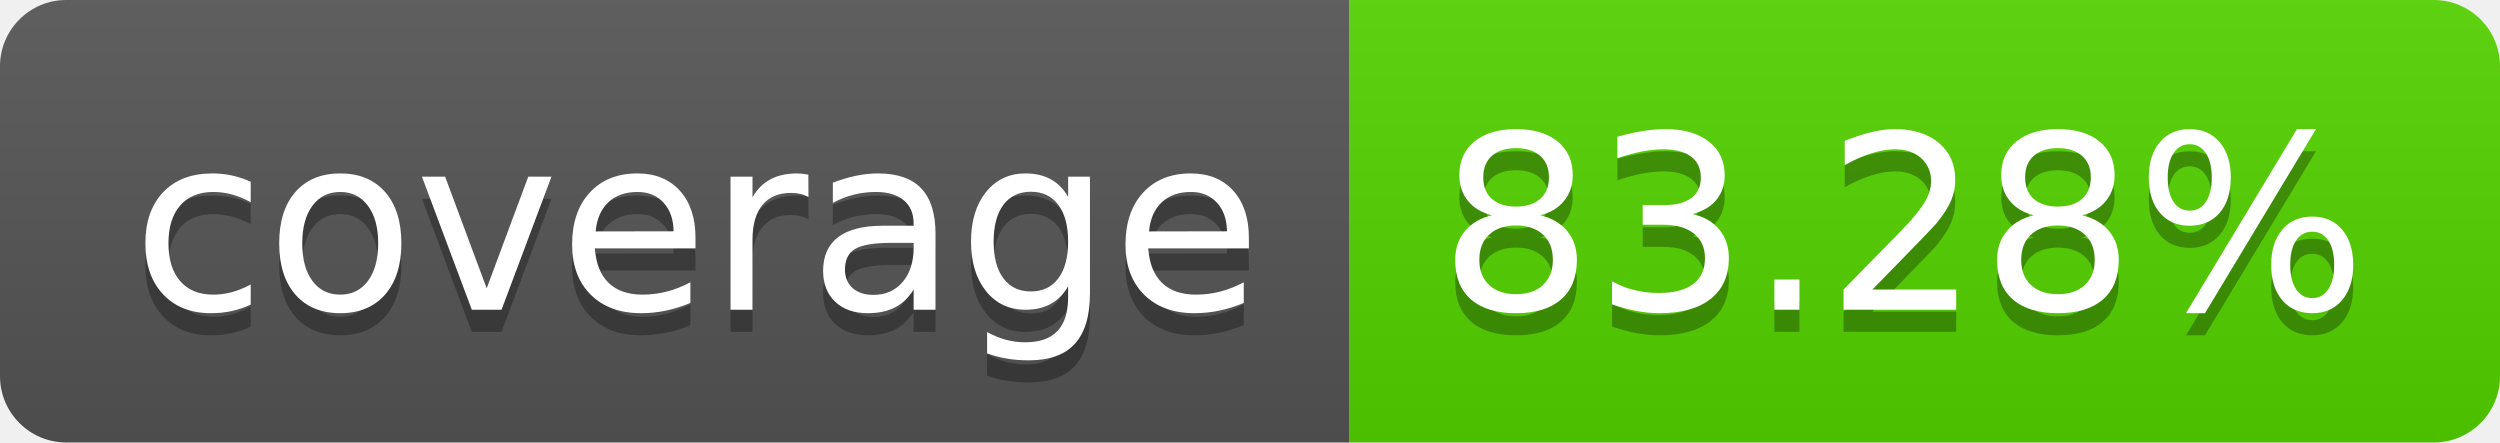
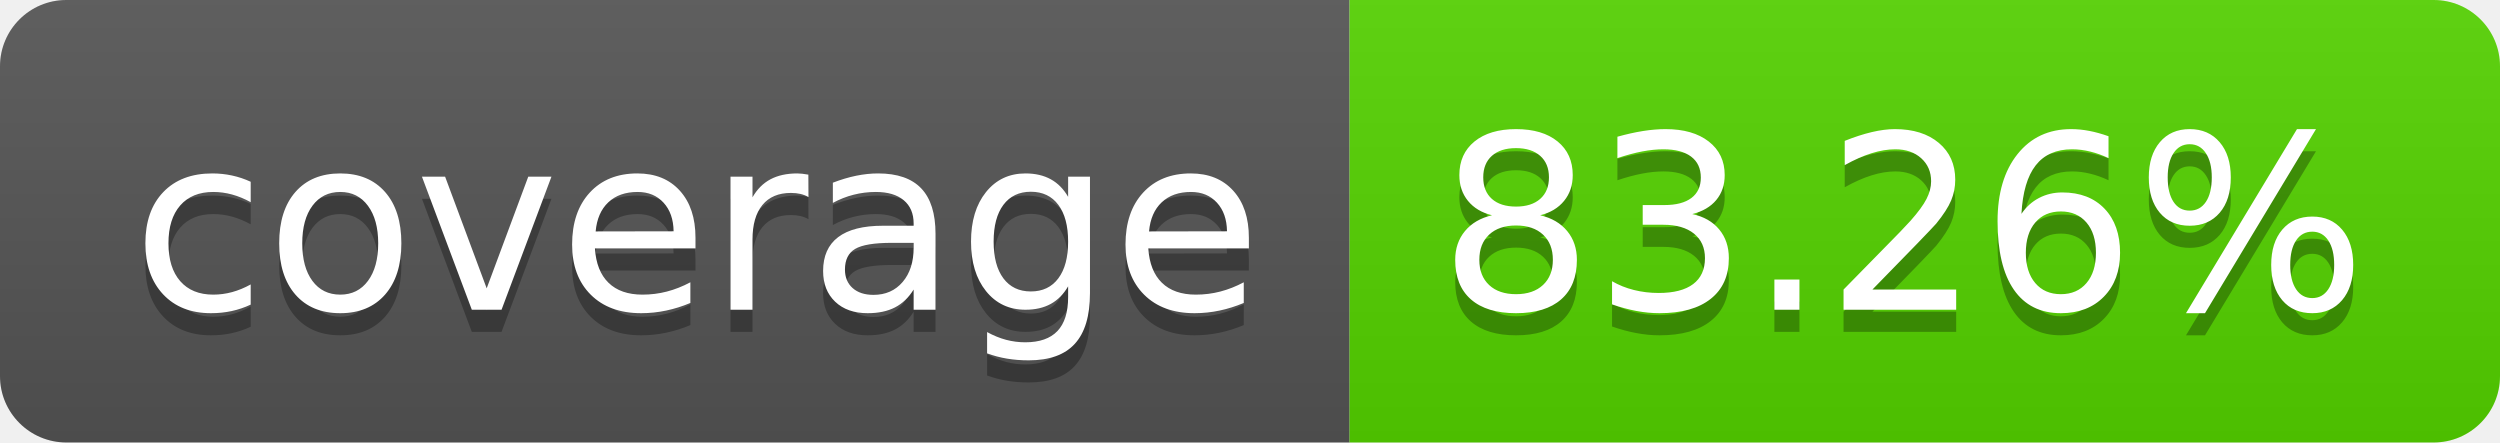
<svg xmlns="http://www.w3.org/2000/svg" width="113.0" height="20">
  <linearGradient id="smooth" x2="0" y2="100%">
    <stop offset="0" stop-color="#bbb" stop-opacity=".1" />
    <stop offset="1" stop-opacity=".1" />
  </linearGradient>
  <clipPath id="round">
    <rect width="113.0" height="20" rx="3" fill="#fff" />
  </clipPath>
  <g clip-path="url(#round)">
    <rect width="61.0" height="20" fill="#555" />
    <rect x="61.0" width="52.0" height="20" fill="#55d400" />
    <rect width="113.0" height="20" fill="url(#smooth)" />
  </g>
  <g fill="#fff" text-anchor="middle" font-family="DejaVu Sans,Verdana,Geneva,sans-serif" font-size="110">
    <text x="315.0" y="150" fill="#010101" fill-opacity=".3" transform="scale(0.1)" textLength="510.0" lengthAdjust="spacing">coverage</text>
    <text x="315.0" y="140" transform="scale(0.1)" textLength="510.0" lengthAdjust="spacing">coverage</text>
-     <text x="860.0" y="150" fill="#010101" fill-opacity=".3" transform="scale(0.1)" textLength="420.0" lengthAdjust="spacing">83.28%</text>
-     <text x="860.0" y="140" transform="scale(0.1)" textLength="420.0" lengthAdjust="spacing">83.28%</text>
+     <text x="860.0" y="150" fill="#010101" fill-opacity=".3" transform="scale(0.1)" textLength="420.0" lengthAdjust="spacing">83.26%</text>
+     <text x="860.0" y="140" transform="scale(0.1)" textLength="420.0" lengthAdjust="spacing">83.26%</text>
  </g>
</svg>
